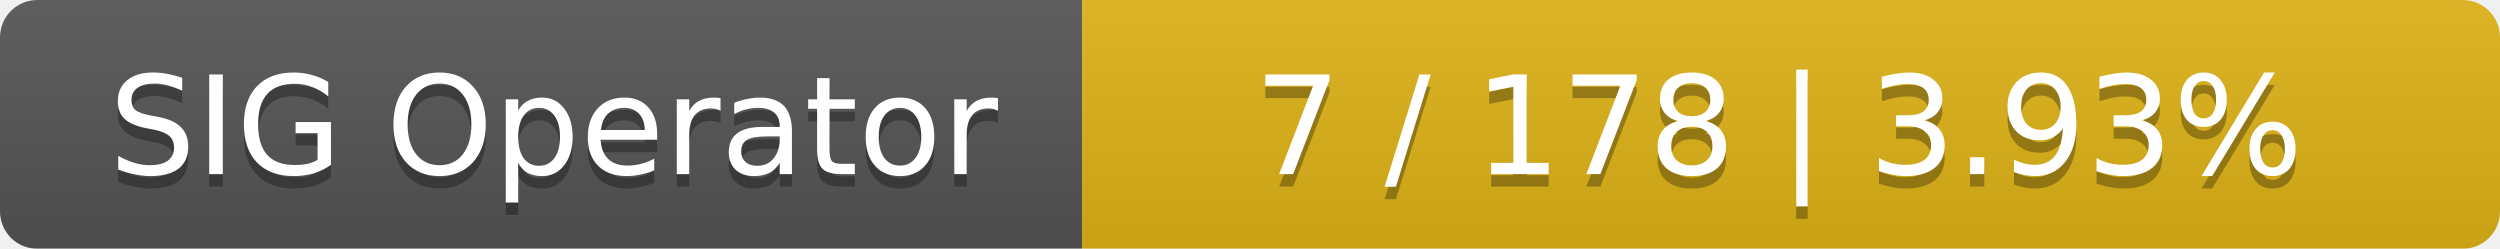
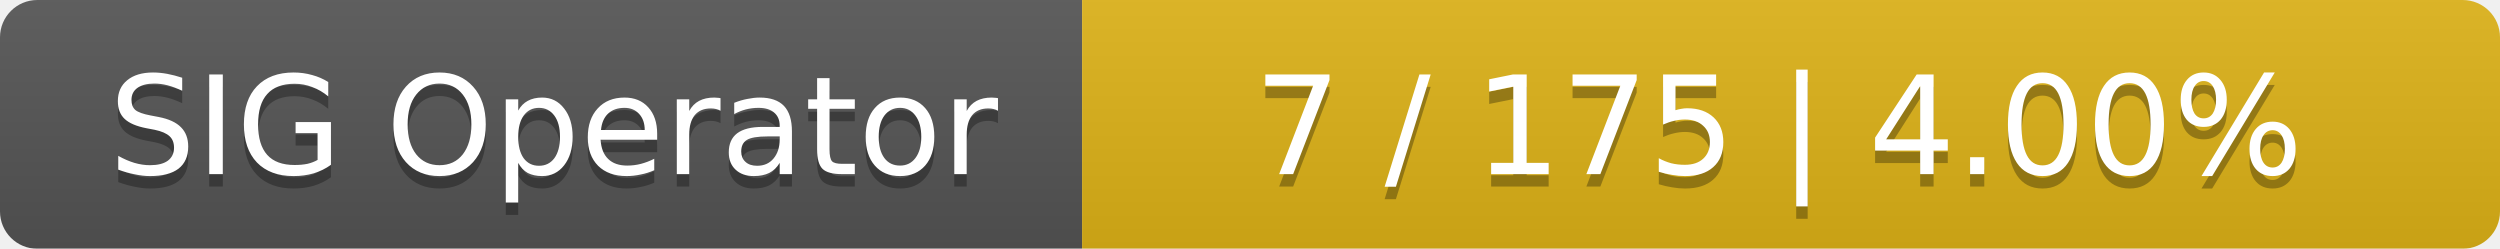
<svg xmlns="http://www.w3.org/2000/svg" width="201" height="20">
  <linearGradient id="smooth" x2="0" y2="100%">
    <stop offset="0" stop-color="#bbb" stop-opacity=".1" />
    <stop offset="1" stop-opacity=".1" />
  </linearGradient>
  <mask id="round">
    <rect width="201" height="20" rx="3" fill="#fff" />
  </mask>
  <g mask="url(#round)">
    <rect width="87" height="20" fill="#555" />
    <rect x="87" width="114" height="20" fill="#dfb317" />
    <rect width="201" height="20" fill="url(#smooth)" />
  </g>
  <g fill="#fff" text-anchor="middle" font-family="DejaVu Sans,Verdana,Geneva,sans-serif" font-size="11">
    <text x="44.5" y="15" fill="#010101" fill-opacity=".3">SIG Operator</text>
    <text x="44.5" y="14">SIG Operator</text>
-     <text x="143" y="15" fill="#010101" fill-opacity=".3">7 / 178    |    3.93%</text>
-     <text x="143" y="14">7 / 178    |    3.93%</text>
+     <text x="143" y="15" fill="#010101" fill-opacity=".3">7 / 175    |    4.00%</text>
+     <text x="143" y="14">7 / 175    |    4.00%</text>
  </g>
</svg>
